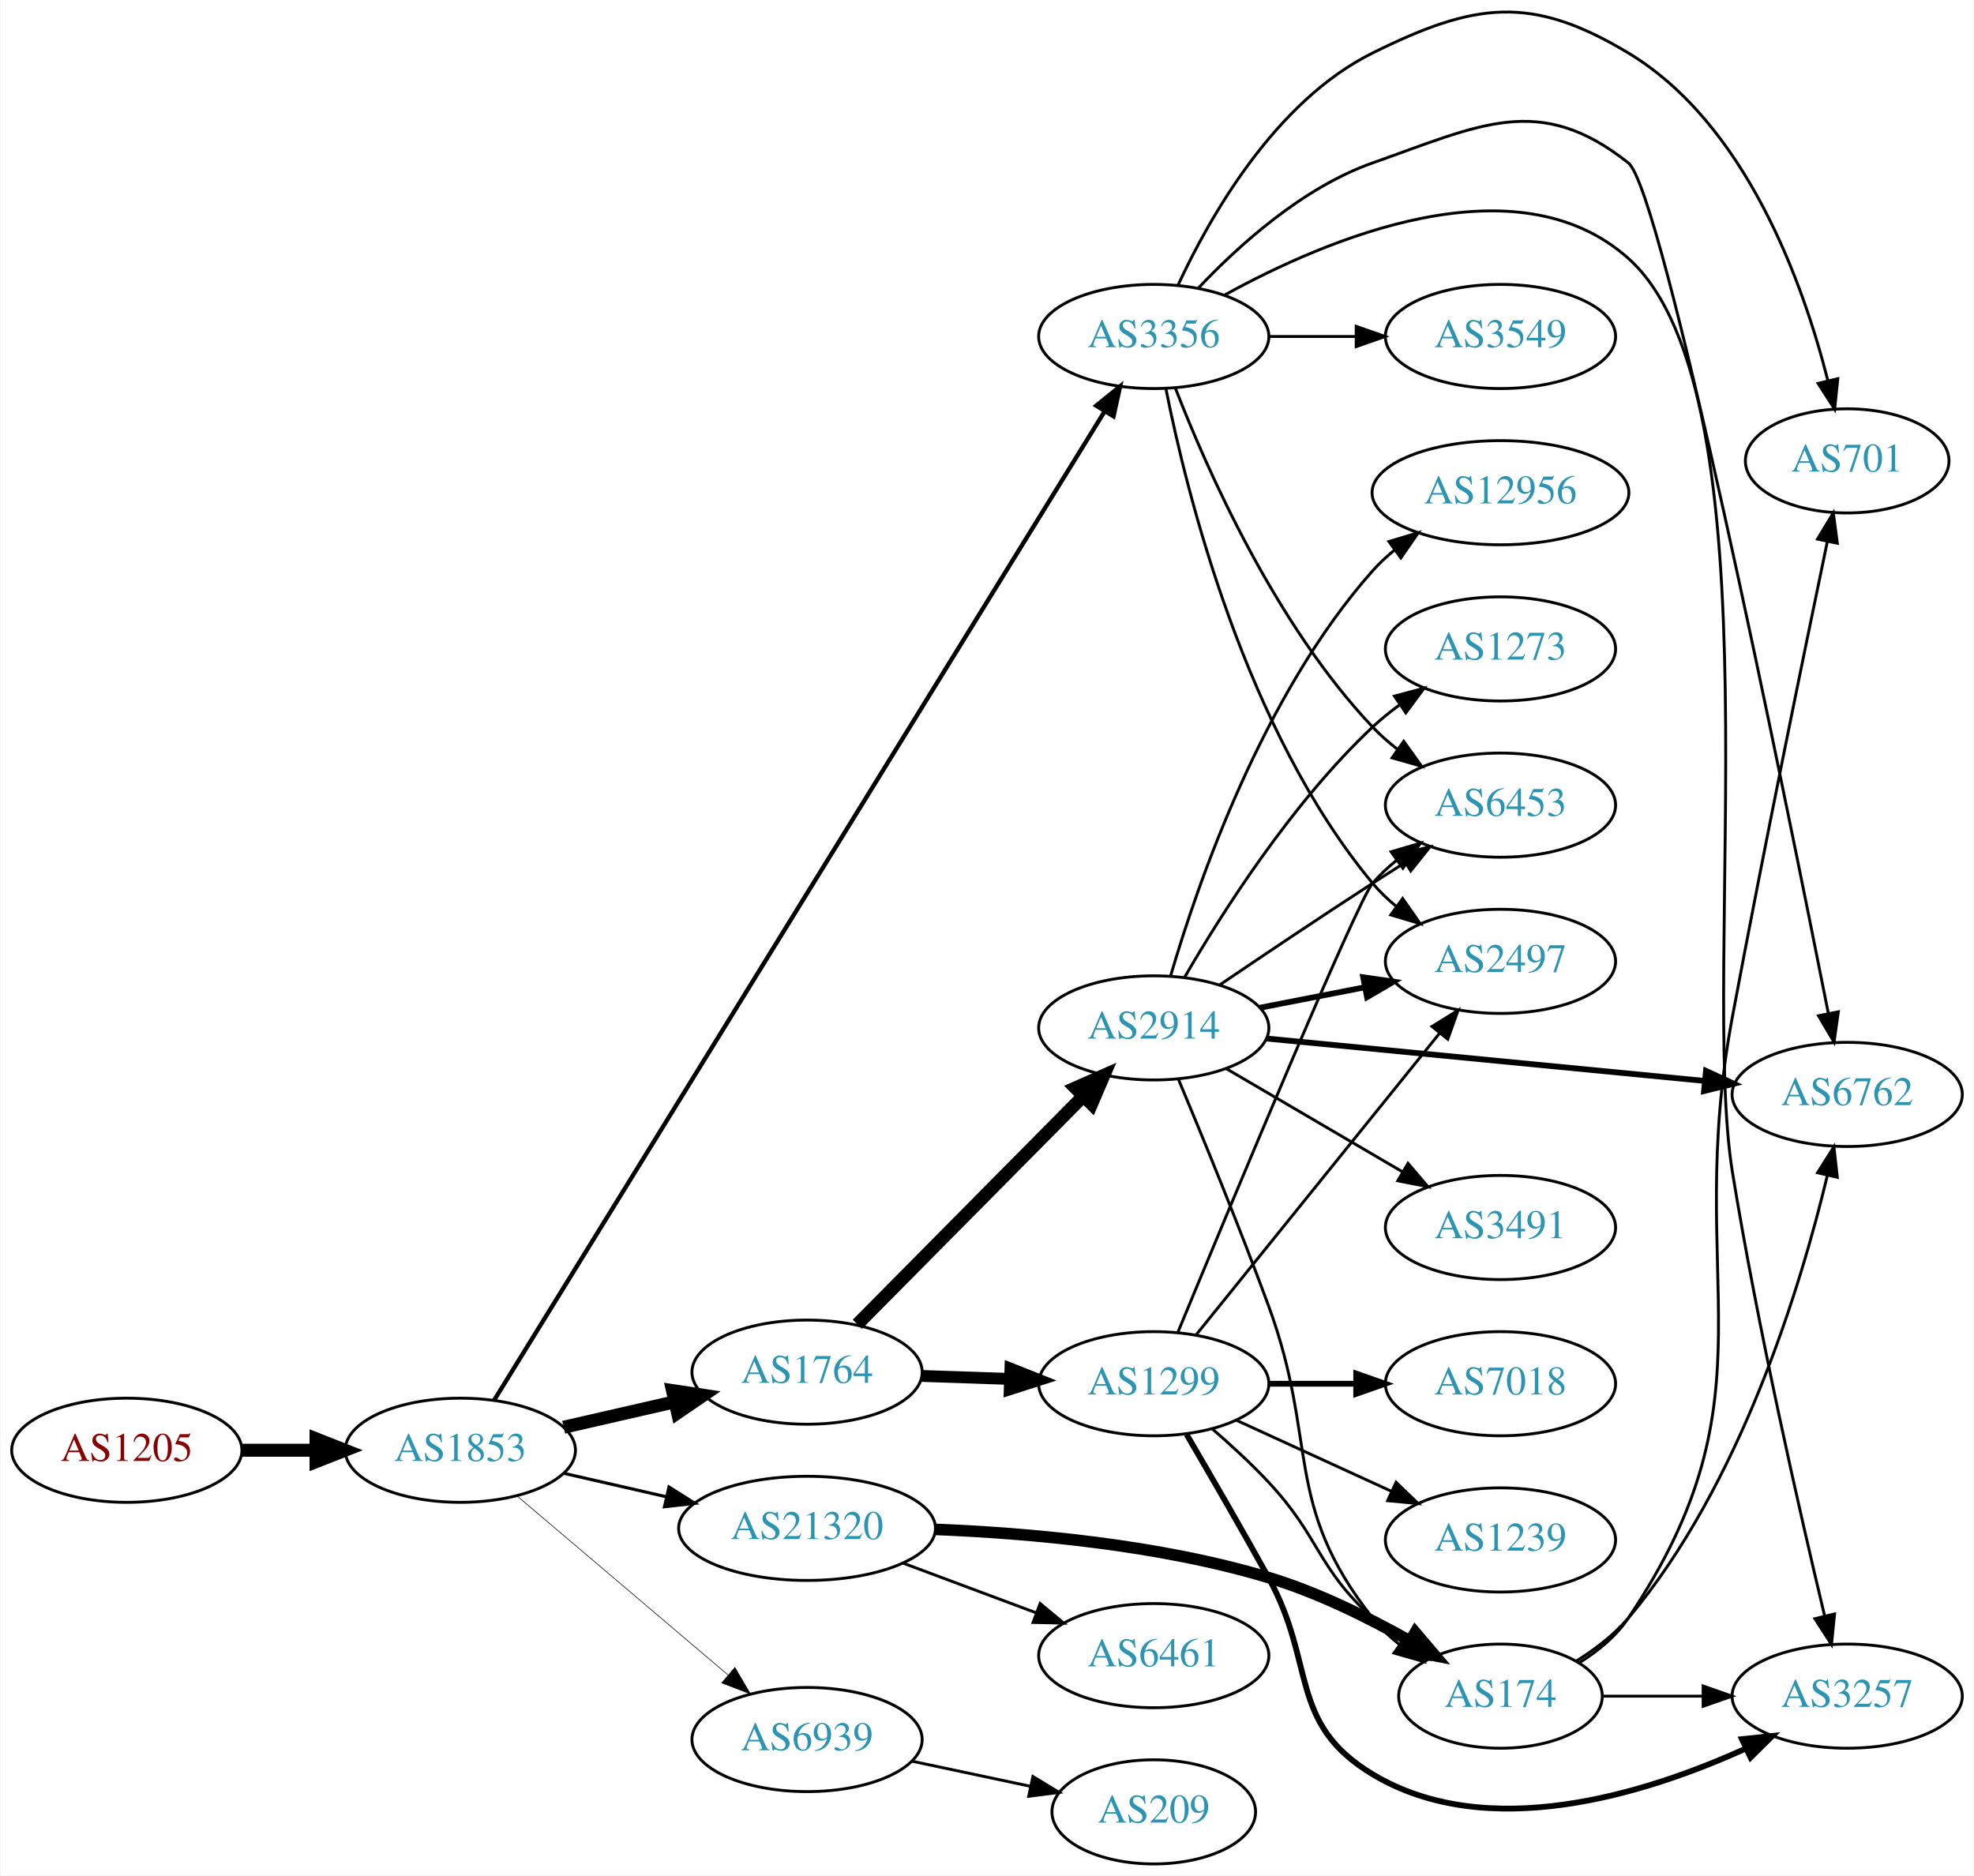
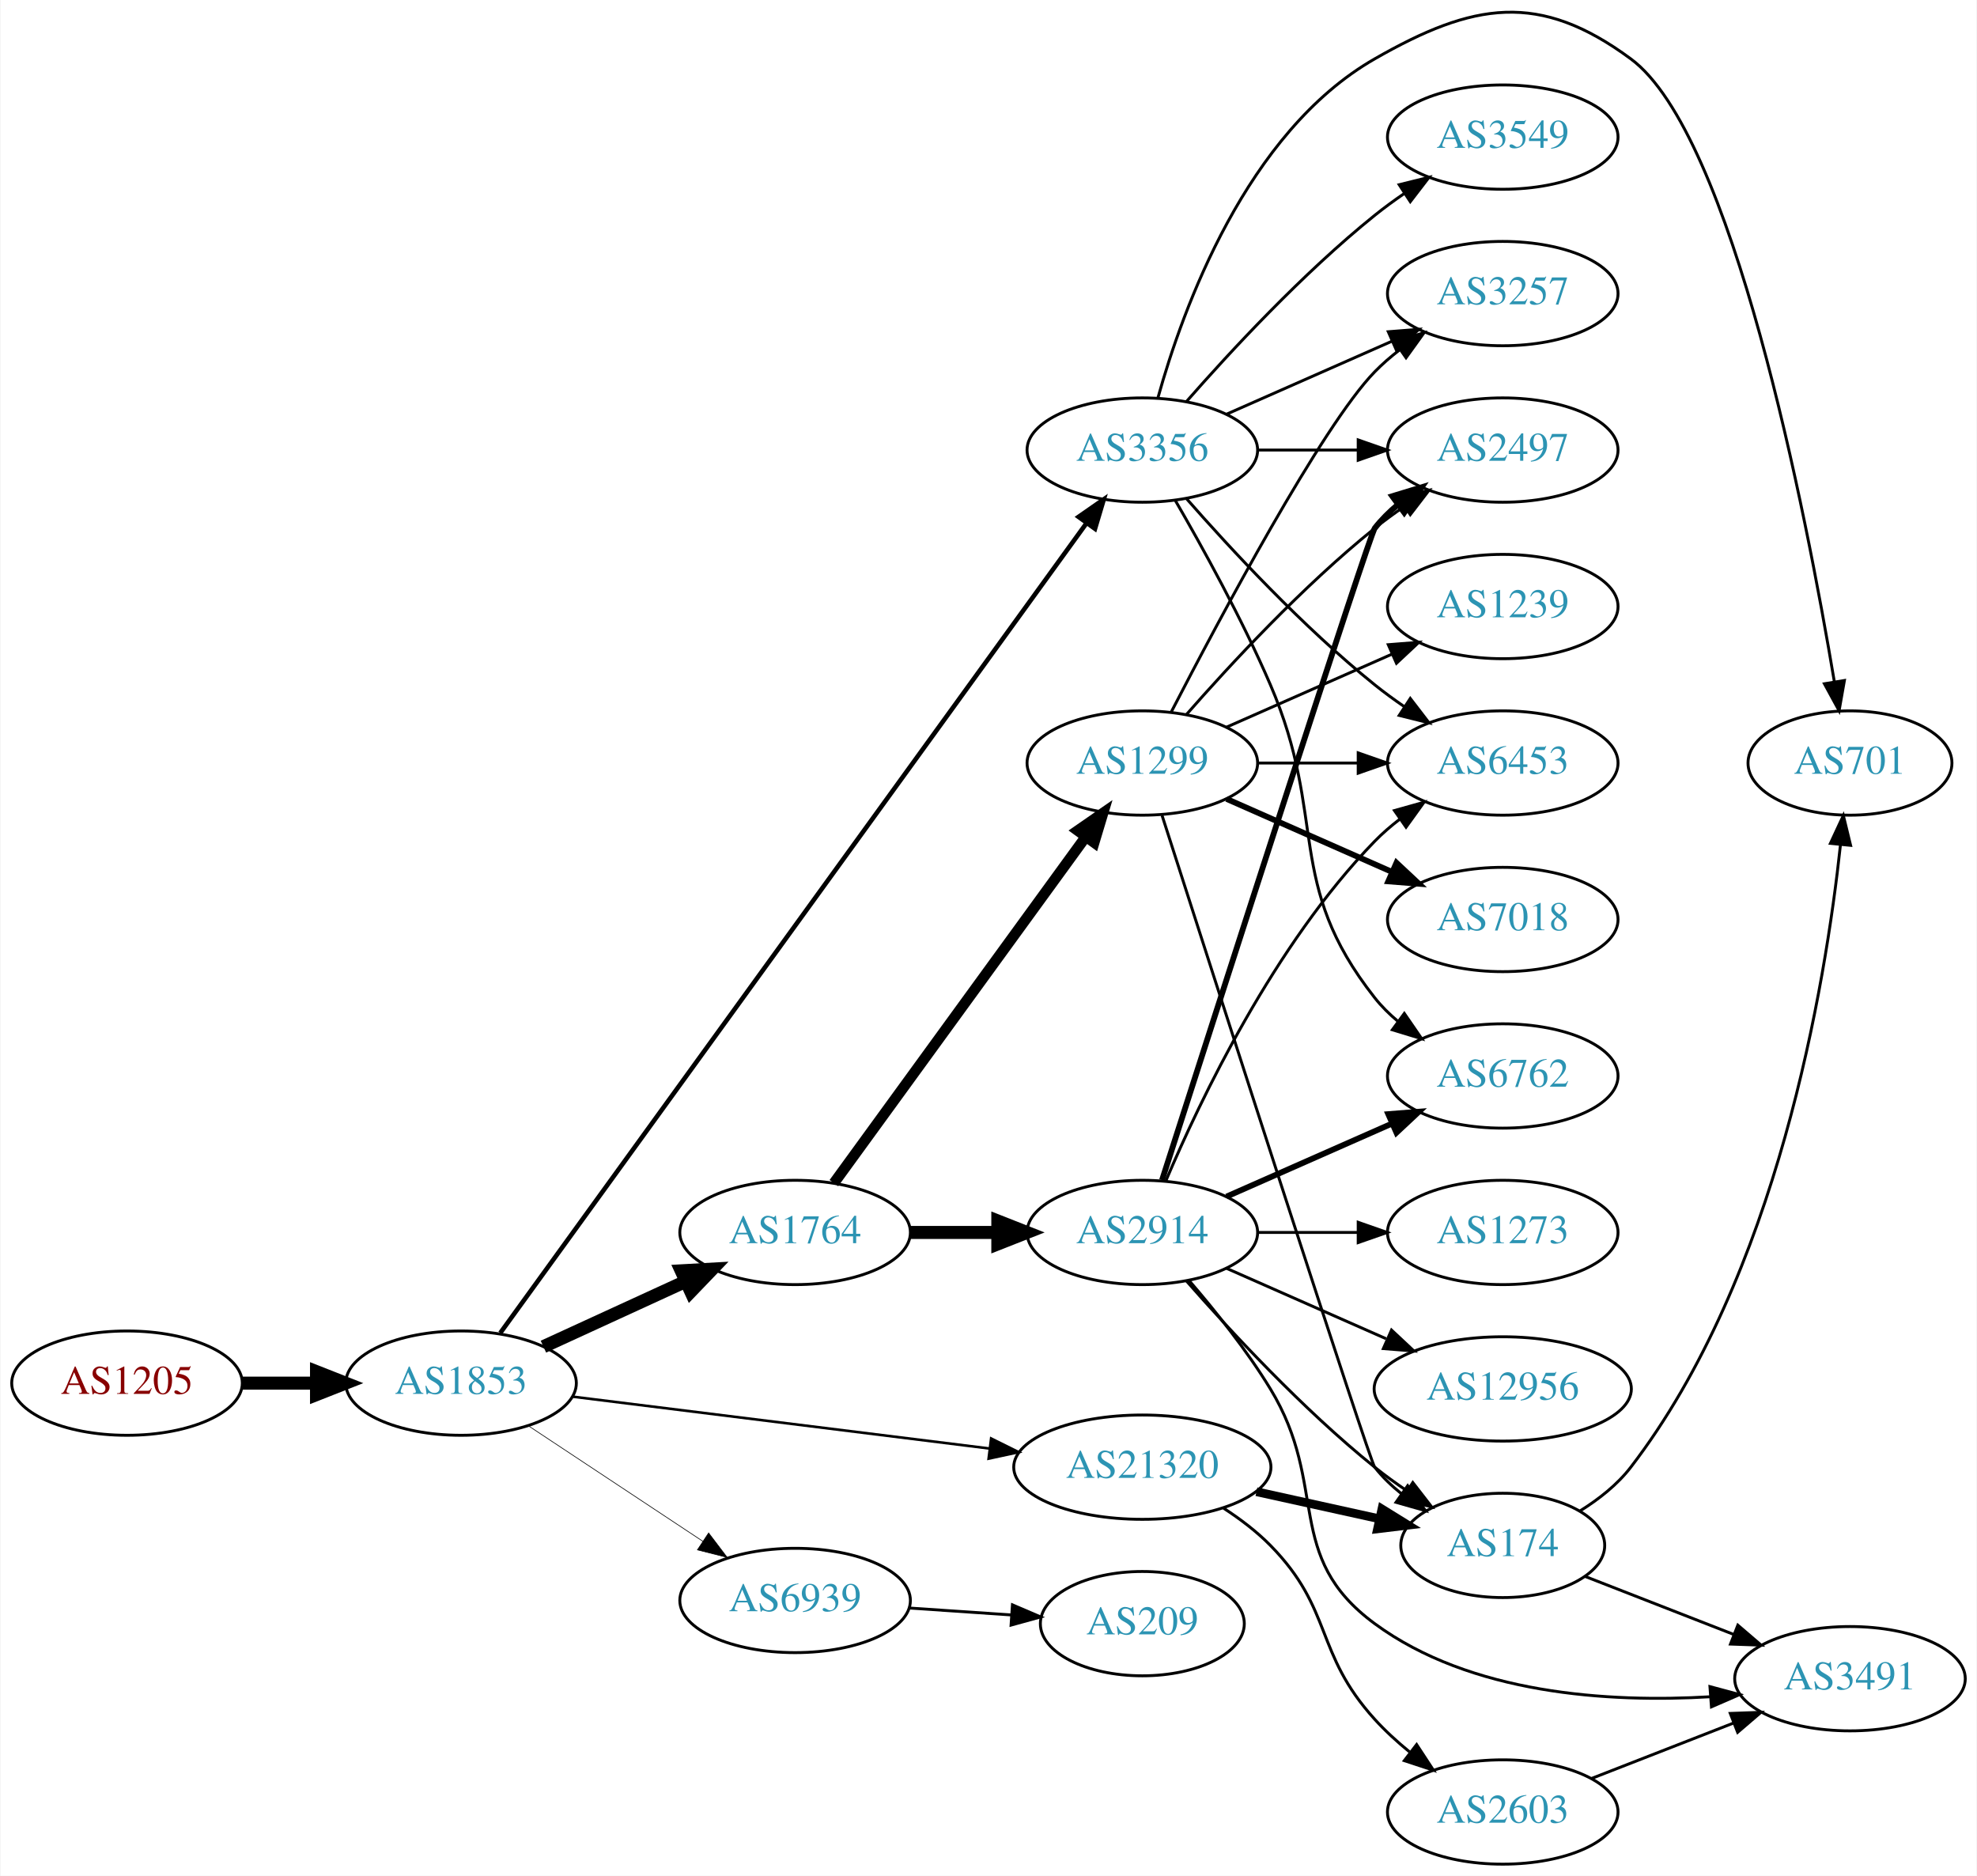
- <svg xmlns="http://www.w3.org/2000/svg" xmlns:xlink="http://www.w3.org/1999/xlink" width="682pt" height="648pt" viewBox="0.00 0.00 681.96 648.31">
-   <g id="graph0" class="graph" transform="scale(1 1) rotate(0) translate(4 644.315)">
-     <polygon fill="white" stroke="none" points="-4,4 -4,-644.315 677.956,-644.315 677.956,4 -4,4" />
+ <svg xmlns="http://www.w3.org/2000/svg" xmlns:xlink="http://www.w3.org/1999/xlink" width="682pt" height="647pt" viewBox="0.00 0.00 681.96 647.32">
+   <g id="graph0" class="graph" transform="scale(1 1) rotate(0) translate(4 643.316)">
+     <polygon fill="white" stroke="none" points="-4,4 -4,-643.316 677.956,-643.316 677.956,4 -4,4" />
    <g id="node1" class="node">
      <g id="a_node1">
        <a xlink:href="/asn/1205" xlink:title="AS1205 ~ University Linz [AT]">
-           <ellipse fill="#ffffff" stroke="black" cx="39.647" cy="-143" rx="39.794" ry="18" />
-           <text text-anchor="middle" x="39.647" y="-139.3" font-family="Times,serif" font-size="14.00" fill="#880000">AS1205</text>
+           <ellipse fill="#ffffff" stroke="black" cx="39.647" cy="-166" rx="39.794" ry="18" />
+           <text text-anchor="middle" x="39.647" y="-162.3" font-family="Times,serif" font-size="14.00" fill="#880000">AS1205</text>
        </a>
      </g>
    </g>
    <g id="node2" class="node">
      <g id="a_node2">
        <a xlink:href="/asn/1853" xlink:title="AS1853 ~ ACOnet Backbone [AT]">
-           <ellipse fill="#ffffff" stroke="black" cx="154.939" cy="-143" rx="39.794" ry="18" />
-           <text text-anchor="middle" x="154.939" y="-139.3" font-family="Times,serif" font-size="14.00" fill="#2c94b3">AS1853</text>
+           <ellipse fill="#ffffff" stroke="black" cx="154.939" cy="-166" rx="39.794" ry="18" />
+           <text text-anchor="middle" x="154.939" y="-162.3" font-family="Times,serif" font-size="14.00" fill="#2c94b3">AS1853</text>
        </a>
      </g>
    </g>
    <g id="edge1" class="edge">
-       <path fill="none" stroke="black" stroke-width="4.5" d="M79.319,-143C87.522,-143 96.286,-143 104.818,-143" />
-       <polygon fill="black" stroke="black" stroke-width="4.5" points="105.057,-146.938 115.057,-143 105.057,-139.063 105.057,-146.938" />
+       <path fill="none" stroke="black" stroke-width="4.5" d="M79.319,-166C87.522,-166 96.286,-166 104.818,-166" />
+       <polygon fill="black" stroke="black" stroke-width="4.5" points="105.057,-169.938 115.057,-166 105.057,-162.063 105.057,-169.938" />
    </g>
    <g id="node3" class="node">
      <g id="a_node3">
        <a xlink:href="/asn/3356" xlink:title="AS3356 ~ Level 3 Parent, LLC [US]">
-           <ellipse fill="#ffffff" stroke="black" cx="394.625" cy="-528" rx="39.794" ry="18" />
-           <text text-anchor="middle" x="394.625" y="-524.3" font-family="Times,serif" font-size="14.00" fill="#2c94b3">AS3356</text>
+           <ellipse fill="#ffffff" stroke="black" cx="390.075" cy="-488" rx="39.794" ry="18" />
+           <text text-anchor="middle" x="390.075" y="-484.3" font-family="Times,serif" font-size="14.00" fill="#2c94b3">AS3356</text>
        </a>
      </g>
    </g>
    <g id="edge2" class="edge">
-       <path fill="none" stroke="black" stroke-width="1.5" d="M166.614,-160.291C204.47,-221.609 332.442,-428.897 377.647,-502.12" />
-       <polygon fill="black" stroke="black" stroke-width="1.5" points="374.748,-504.087 382.979,-510.757 380.704,-500.409 374.748,-504.087" />
+       <path fill="none" stroke="black" stroke-width="1.575" d="M168.474,-183.312C207.226,-236.835 325.228,-399.817 370.824,-462.792" />
+       <polygon fill="black" stroke="black" stroke-width="1.575" points="368.062,-464.946 376.762,-470.993 373.732,-460.841 368.062,-464.946" />
    </g>
    <g id="node4" class="node">
      <g id="a_node4">
        <a xlink:href="/asn/1764" xlink:title="AS1764 ~ NEXTLAYER-AS [AT]">
-           <ellipse fill="#ffffff" stroke="black" cx="274.782" cy="-170" rx="39.794" ry="18" />
-           <text text-anchor="middle" x="274.782" y="-166.3" font-family="Times,serif" font-size="14.00" fill="#2c94b3">AS1764</text>
+           <ellipse fill="#ffffff" stroke="black" cx="270.232" cy="-218" rx="39.794" ry="18" />
+           <text text-anchor="middle" x="270.232" y="-214.3" font-family="Times,serif" font-size="14.00" fill="#2c94b3">AS1764</text>
        </a>
      </g>
    </g>
    <g id="edge3" class="edge">
-       <path fill="none" stroke="black" stroke-width="4.5" d="M190.659,-150.955C202.659,-153.704 216.28,-156.825 228.972,-159.733" />
-       <polygon fill="black" stroke="black" stroke-width="4.5" points="228.277,-163.613 238.904,-162.009 230.036,-155.937 228.277,-163.613" />
+       <path fill="none" stroke="black" stroke-width="4.5" d="M183.365,-178.588C198.145,-185.372 216.581,-193.834 232.577,-201.176" />
+       <polygon fill="black" stroke="black" stroke-width="4.5" points="230.936,-204.755 241.667,-205.348 234.221,-197.598 230.936,-204.755" />
    </g>
    <g id="node5" class="node">
      <g id="a_node5">
        <a xlink:href="/asn/21320" xlink:title="AS21320 ~ GEANT Vereniging [EU]">
-           <ellipse fill="#ffffff" stroke="black" cx="274.782" cy="-116" rx="44.393" ry="18" />
-           <text text-anchor="middle" x="274.782" y="-112.3" font-family="Times,serif" font-size="14.00" fill="#2c94b3">AS21320</text>
+           <ellipse fill="#ffffff" stroke="black" cx="390.075" cy="-137" rx="44.393" ry="18" />
+           <text text-anchor="middle" x="390.075" y="-133.3" font-family="Times,serif" font-size="14.00" fill="#2c94b3">AS21320</text>
        </a>
      </g>
    </g>
    <g id="edge4" class="edge">
-       <path fill="none" stroke="black" stroke-width="1.071" d="M190.659,-135.045C201.797,-132.493 214.332,-129.621 226.225,-126.896" />
-       <polygon fill="black" stroke="black" stroke-width="1.071" points="227.054,-130.297 236.02,-124.652 225.491,-123.474 227.054,-130.297" />
+       <path fill="none" stroke="black" stroke-width="0.9" d="M193.397,-161.341C232.363,-156.494 293.659,-148.869 337.257,-143.446" />
+       <polygon fill="black" stroke="black" stroke-width="0.9" points="337.889,-146.894 347.38,-142.186 337.025,-139.948 337.889,-146.894" />
    </g>
    <g id="node6" class="node">
      <g id="a_node6">
        <a xlink:href="/asn/6939" xlink:title="AS6939 ~ Hurricane Electric LLC [US]">
-           <ellipse fill="#ffffff" stroke="black" cx="274.782" cy="-43" rx="39.794" ry="18" />
-           <text text-anchor="middle" x="274.782" y="-39.3" font-family="Times,serif" font-size="14.00" fill="#2c94b3">AS6939</text>
+           <ellipse fill="#ffffff" stroke="black" cx="270.232" cy="-91" rx="39.794" ry="18" />
+           <text text-anchor="middle" x="270.232" y="-87.3" font-family="Times,serif" font-size="14.00" fill="#2c94b3">AS6939</text>
        </a>
      </g>
    </g>
    <g id="edge5" class="edge">
-       <path fill="none" stroke="black" stroke-width="0.214" d="M174.612,-127.155C194.264,-110.478 225.359,-84.091 247.488,-65.313" />
-       <polygon fill="black" stroke="black" stroke-width="0.214" points="249.837,-67.91 255.197,-58.771 245.308,-62.573 249.837,-67.91" />
+       <path fill="none" stroke="black" stroke-width="0.225" d="M178.052,-151.361C195.252,-139.975 219.32,-124.042 238.41,-111.405" />
+       <polygon fill="black" stroke="black" stroke-width="0.225" points="240.382,-114.297 246.788,-105.858 236.518,-108.46 240.382,-114.297" />
    </g>
    <g id="node7" class="node">
      <g id="a_node7">
-         <a xlink:href="/asn/6762" xlink:title="AS6762 ~ TELECOM ITALIA SPARKLE S.p.A. [IT]">
-           <ellipse fill="#ffffff" stroke="black" cx="634.31" cy="-266" rx="39.794" ry="18" />
-           <text text-anchor="middle" x="634.31" y="-262.3" font-family="Times,serif" font-size="14.00" fill="#2c94b3">AS6762</text>
+         <a xlink:href="/asn/6453" xlink:title="AS6453 ~ TATA COMMUNICATIONS (AMERICA) INC [US]">
+           <ellipse fill="#ffffff" stroke="black" cx="514.467" cy="-380" rx="39.794" ry="18" />
+           <text text-anchor="middle" x="514.467" y="-376.3" font-family="Times,serif" font-size="14.00" fill="#2c94b3">AS6453</text>
        </a>
      </g>
    </g>
    <g id="edge6" class="edge">
-       <path fill="none" stroke="black" d="M409.962,-544.652C423.725,-559.251 445.962,-579.441 470.271,-588 507.327,-601.046 527.907,-612.442 558.663,-588 570.382,-578.687 612.599,-370.585 627.803,-293.979" />
-       <polygon fill="black" stroke="black" points="631.255,-294.565 629.764,-284.076 624.388,-293.206 631.255,-294.565" />
+       <path fill="none" stroke="black" d="M405.227,-471.337C420.329,-454.106 445.45,-426.976 470.271,-407 473.526,-404.38 477.052,-401.808 480.636,-399.354" />
+       <polygon fill="black" stroke="black" points="482.555,-402.281 489.009,-393.879 478.724,-396.423 482.555,-402.281" />
    </g>
    <g id="node8" class="node">
      <g id="a_node8">
        <a xlink:href="/asn/3549" xlink:title="AS3549 ~ Level 3 Parent, LLC [US]">
-           <ellipse fill="#ffffff" stroke="black" cx="514.467" cy="-528" rx="39.794" ry="18" />
-           <text text-anchor="middle" x="514.467" y="-524.3" font-family="Times,serif" font-size="14.00" fill="#2c94b3">AS3549</text>
+           <ellipse fill="#ffffff" stroke="black" cx="514.467" cy="-596" rx="39.794" ry="18" />
+           <text text-anchor="middle" x="514.467" y="-592.3" font-family="Times,serif" font-size="14.00" fill="#2c94b3">AS3549</text>
        </a>
      </g>
    </g>
    <g id="edge7" class="edge">
-       <path fill="none" stroke="black" d="M434.537,-528C444.091,-528 454.44,-528 464.403,-528" />
-       <polygon fill="black" stroke="black" points="464.595,-531.5 474.595,-528 464.595,-524.5 464.595,-531.5" />
+       <path fill="none" stroke="black" d="M405.227,-504.663C420.329,-521.894 445.45,-549.024 470.271,-569 473.526,-571.62 477.052,-574.192 480.636,-576.646" />
+       <polygon fill="black" stroke="black" points="478.724,-579.577 489.009,-582.121 482.555,-573.719 478.724,-579.577" />
    </g>
    <g id="node9" class="node">
      <g id="a_node9">
-         <a xlink:href="/asn/3257" xlink:title="AS3257 ~ GTT [DE]">
-           <ellipse fill="#ffffff" stroke="black" cx="634.31" cy="-58" rx="39.794" ry="18" />
-           <text text-anchor="middle" x="634.31" y="-54.3" font-family="Times,serif" font-size="14.00" fill="#2c94b3">AS3257</text>
+         <a xlink:href="/asn/701" xlink:title="AS701 ~ UUNET [US]">
+           <ellipse fill="#ffffff" stroke="black" cx="634.31" cy="-380" rx="35.194" ry="18" />
+           <text text-anchor="middle" x="634.31" y="-376.3" font-family="Times,serif" font-size="14.00" fill="#2c94b3">AS701</text>
        </a>
      </g>
    </g>
    <g id="edge8" class="edge">
-       <path fill="none" stroke="black" d="M419.141,-542.339C454.099,-561.61 519.813,-589.675 558.663,-555 611.392,-507.938 583.271,-308.752 594.663,-239 603.581,-184.396 617.986,-121.362 626.463,-85.941" />
-       <polygon fill="black" stroke="black" points="629.948,-86.416 628.89,-75.874 623.143,-84.775 629.948,-86.416" />
+       <path fill="none" stroke="black" d="M395.487,-506.141C404.01,-536.706 425.942,-597.611 470.271,-623 504.361,-642.525 527.068,-646.347 558.663,-623 593.748,-597.074 619.161,-466.274 628.917,-408.038" />
+       <polygon fill="black" stroke="black" points="632.391,-408.485 630.555,-398.051 625.483,-407.352 632.391,-408.485" />
    </g>
    <g id="node10" class="node">
      <g id="a_node10">
-         <a xlink:href="/asn/6453" xlink:title="AS6453 ~ TATA COMMUNICATIONS (AMERICA) INC [US]">
-           <ellipse fill="#ffffff" stroke="black" cx="514.467" cy="-366" rx="39.794" ry="18" />
-           <text text-anchor="middle" x="514.467" y="-362.3" font-family="Times,serif" font-size="14.00" fill="#2c94b3">AS6453</text>
+         <a xlink:href="/asn/6762" xlink:title="AS6762 ~ TELECOM ITALIA SPARKLE S.p.A. [IT]">
+           <ellipse fill="#ffffff" stroke="black" cx="514.467" cy="-272" rx="39.794" ry="18" />
+           <text text-anchor="middle" x="514.467" y="-268.3" font-family="Times,serif" font-size="14.00" fill="#2c94b3">AS6762</text>
        </a>
      </g>
    </g>
    <g id="edge9" class="edge">
-       <path fill="none" stroke="black" d="M402.148,-510.006C412.898,-482.272 436.555,-428.571 470.271,-393 472.857,-390.272 475.774,-387.706 478.843,-385.323" />
-       <polygon fill="black" stroke="black" points="481.021,-388.07 487.191,-379.457 476.997,-382.342 481.021,-388.07" />
+       <path fill="none" stroke="black" d="M401.387,-470.723C410.741,-454.603 424.519,-429.696 434.271,-407 454.246,-360.513 438.972,-338.754 470.271,-299 472.596,-296.047 475.34,-293.33 478.299,-290.853" />
+       <polygon fill="black" stroke="black" points="480.492,-293.585 486.496,-284.855 476.358,-287.936 480.492,-293.585" />
    </g>
    <g id="node11" class="node">
      <g id="a_node11">
-         <a xlink:href="/asn/701" xlink:title="AS701 ~ UUNET [US]">
-           <ellipse fill="#ffffff" stroke="black" cx="634.31" cy="-485" rx="35.194" ry="18" />
-           <text text-anchor="middle" x="634.31" y="-481.3" font-family="Times,serif" font-size="14.00" fill="#2c94b3">AS701</text>
+         <a xlink:href="/asn/3257" xlink:title="AS3257 ~ GTT [DE]">
+           <ellipse fill="#ffffff" stroke="black" cx="514.467" cy="-542" rx="39.794" ry="18" />
+           <text text-anchor="middle" x="514.467" y="-538.3" font-family="Times,serif" font-size="14.00" fill="#2c94b3">AS3257</text>
        </a>
      </g>
    </g>
    <g id="edge10" class="edge">
-       <path fill="none" stroke="black" d="M403.056,-545.834C413.908,-569.237 436.541,-609.292 470.271,-626 505.474,-643.438 525.007,-646.264 558.663,-626 599.345,-601.506 619.017,-546.58 627.573,-512.969" />
-       <polygon fill="black" stroke="black" points="631.066,-513.409 629.973,-502.871 624.256,-511.79 631.066,-513.409" />
+       <path fill="none" stroke="black" d="M419.154,-500.389C436.102,-507.866 457.899,-517.483 476.269,-525.588" />
+       <polygon fill="black" stroke="black" points="474.957,-528.834 485.519,-529.669 477.782,-522.43 474.957,-528.834" />
    </g>
    <g id="node12" class="node">
      <g id="a_node12">
        <a xlink:href="/asn/2497" xlink:title="AS2497 ~ Internet Initiative Japan Inc. [JP]">
-           <ellipse fill="#ffffff" stroke="black" cx="514.467" cy="-312" rx="39.794" ry="18" />
-           <text text-anchor="middle" x="514.467" y="-308.3" font-family="Times,serif" font-size="14.00" fill="#2c94b3">AS2497</text>
+           <ellipse fill="#ffffff" stroke="black" cx="514.467" cy="-488" rx="39.794" ry="18" />
+           <text text-anchor="middle" x="514.467" y="-484.3" font-family="Times,serif" font-size="14.00" fill="#2c94b3">AS2497</text>
        </a>
      </g>
    </g>
    <g id="edge11" class="edge">
-       <path fill="none" stroke="black" d="M398.823,-509.927C405.987,-473.859 426.261,-391.875 470.271,-339 472.676,-336.111 475.472,-333.437 478.465,-330.987" />
-       <polygon fill="black" stroke="black" points="480.654,-333.723 486.708,-325.027 476.553,-328.05 480.654,-333.723" />
+       <path fill="none" stroke="black" d="M429.801,-488C440.739,-488 452.79,-488 464.256,-488" />
+       <polygon fill="black" stroke="black" points="464.573,-491.5 474.573,-488 464.573,-484.5 464.573,-491.5" />
    </g>
    <g id="node13" class="node">
      <g id="a_node13">
        <a xlink:href="/asn/2914" xlink:title="AS2914 ~ NTT America, Inc. [US]">
-           <ellipse fill="#ffffff" stroke="black" cx="394.625" cy="-289" rx="39.794" ry="18" />
-           <text text-anchor="middle" x="394.625" y="-285.3" font-family="Times,serif" font-size="14.00" fill="#2c94b3">AS2914</text>
+           <ellipse fill="#ffffff" stroke="black" cx="390.075" cy="-218" rx="39.794" ry="18" />
+           <text text-anchor="middle" x="390.075" y="-214.3" font-family="Times,serif" font-size="14.00" fill="#2c94b3">AS2914</text>
        </a>
      </g>
    </g>
    <g id="edge12" class="edge">
-       <path fill="none" stroke="black" stroke-width="4.5" d="M292.168,-186.546C312.483,-207.061 347.244,-242.164 370.327,-265.474" />
-       <polygon fill="black" stroke="black" stroke-width="4.5" points="367.544,-268.259 377.378,-272.594 373.14,-262.718 367.544,-268.259" />
+       <path fill="none" stroke="black" stroke-width="4.5" d="M310.145,-218C319.698,-218 330.048,-218 340.011,-218" />
+       <polygon fill="black" stroke="black" stroke-width="4.5" points="340.203,-221.938 350.203,-218 340.203,-214.063 340.203,-221.938" />
    </g>
    <g id="node14" class="node">
      <g id="a_node14">
        <a xlink:href="/asn/1299" xlink:title="AS1299 ~ Telia Carrier [EU]">
-           <ellipse fill="#ffffff" stroke="black" cx="394.625" cy="-166" rx="39.794" ry="18" />
-           <text text-anchor="middle" x="394.625" y="-162.3" font-family="Times,serif" font-size="14.00" fill="#2c94b3">AS1299</text>
+           <ellipse fill="#ffffff" stroke="black" cx="390.075" cy="-380" rx="39.794" ry="18" />
+           <text text-anchor="middle" x="390.075" y="-376.3" font-family="Times,serif" font-size="14.00" fill="#2c94b3">AS1299</text>
        </a>
      </g>
    </g>
    <g id="edge13" class="edge">
-       <path fill="none" stroke="black" stroke-width="4.091" d="M314.368,-168.69C324.135,-168.359 334.751,-167.998 344.945,-167.652" />
-       <polygon fill="black" stroke="black" stroke-width="4.091" points="345.079,-171.23 354.952,-167.313 344.836,-164.075 345.079,-171.23" />
+       <path fill="none" stroke="black" stroke-width="3.682" d="M283.621,-235.031C304.343,-263.517 346.146,-320.985 370.434,-354.374" />
+       <polygon fill="black" stroke="black" stroke-width="3.682" points="367.785,-356.682 376.498,-362.71 373.446,-352.564 367.785,-356.682" />
+     </g>
+     <g id="node15" class="node">
+       <g id="a_node15">
+         <a xlink:href="/asn/2603" xlink:title="AS2603 ~ NORDUnet [NO]">
+           <ellipse fill="#ffffff" stroke="black" cx="514.467" cy="-18" rx="39.794" ry="18" />
+           <text text-anchor="middle" x="514.467" y="-14.3" font-family="Times,serif" font-size="14.00" fill="#2c94b3">AS2603</text>
+         </a>
+       </g>
+     </g>
+     <g id="edge14" class="edge">
+       <path fill="none" stroke="black" d="M418.126,-122.839C423.842,-119.124 429.562,-114.796 434.271,-110 456.06,-87.811 449.375,-73.032 470.271,-50 473.863,-46.041 478.011,-42.251 482.285,-38.753" />
+       <polygon fill="black" stroke="black" points="484.741,-41.281 490.548,-32.419 480.482,-35.725 484.741,-41.281" />
    </g>
    <g id="node16" class="node">
      <g id="a_node16">
        <a xlink:href="/asn/174" xlink:title="AS174 ~ Cogent Communications [US]">
-           <ellipse fill="#ffffff" stroke="black" cx="514.467" cy="-58" rx="35.194" ry="18" />
-           <text text-anchor="middle" x="514.467" y="-54.3" font-family="Times,serif" font-size="14.00" fill="#2c94b3">AS174</text>
-         </a>
-       </g>
-     </g>
-     <g id="edge28" class="edge">
-       <path fill="none" stroke="black" stroke-width="4" d="M319.011,-115.652C351.364,-114.371 396.377,-110.402 434.271,-99 451.176,-93.913 468.733,-85.224 483.008,-77.151" />
-       <polygon fill="black" stroke="black" stroke-width="4" points="485.001,-80.04 491.875,-71.978 481.473,-73.994 485.001,-80.04" />
-     </g>
-     <g id="node21" class="node">
-       <g id="a_node21">
-         <a xlink:href="/asn/6461" xlink:title="AS6461 ~ Zayo Bandwidth [US]">
-           <ellipse fill="#ffffff" stroke="black" cx="394.625" cy="-72" rx="39.794" ry="18" />
-           <text text-anchor="middle" x="394.625" y="-68.3" font-family="Times,serif" font-size="14.00" fill="#2c94b3">AS6461</text>
-         </a>
-       </g>
-     </g>
-     <g id="edge27" class="edge">
-       <path fill="none" stroke="black" d="M307.983,-103.977C322.182,-98.675 339.007,-92.393 353.97,-86.806" />
-       <polygon fill="black" stroke="black" points="355.344,-90.029 363.488,-83.253 352.895,-83.472 355.344,-90.029" />
+           <ellipse fill="#ffffff" stroke="black" cx="514.467" cy="-110" rx="35.194" ry="18" />
+           <text text-anchor="middle" x="514.467" y="-106.3" font-family="Times,serif" font-size="14.00" fill="#2c94b3">AS174</text>
+         </a>
+       </g>
+     </g>
+     <g id="edge15" class="edge">
+       <path fill="none" stroke="black" stroke-width="3" d="M429.465,-128.531C442.872,-125.573 457.984,-122.24 471.656,-119.224" />
+       <polygon fill="black" stroke="black" stroke-width="3" points="472.768,-122.563 481.779,-116.99 471.26,-115.727 472.768,-122.563" />
    </g>
    <g id="node22" class="node">
      <g id="a_node22">
        <a xlink:href="/asn/209" xlink:title="AS209 ~ CenturyLink Communications, LLC [US]">
-           <ellipse fill="#ffffff" stroke="black" cx="394.625" cy="-18" rx="35.194" ry="18" />
-           <text text-anchor="middle" x="394.625" y="-14.3" font-family="Times,serif" font-size="14.00" fill="#2c94b3">AS209</text>
-         </a>
-       </g>
-     </g>
-     <g id="edge32" class="edge">
-       <path fill="none" stroke="black" d="M311.139,-35.499C323.996,-32.771 338.647,-29.663 351.997,-26.831" />
-       <polygon fill="black" stroke="black" points="352.846,-30.229 361.902,-24.73 351.393,-23.381 352.846,-30.229" />
-     </g>
-     <g id="edge15" class="edge">
-       <path fill="none" stroke="black" stroke-width="2" d="M433.549,-285.33C474.648,-281.353 540.334,-274.997 585.074,-270.668" />
-       <polygon fill="black" stroke="black" stroke-width="2" points="585.51,-274.142 595.127,-269.695 584.836,-267.174 585.51,-274.142" />
-     </g>
-     <g id="edge19" class="edge">
-       <path fill="none" stroke="black" d="M417.389,-303.841C432.214,-313.886 452.331,-327.389 470.271,-339 473.863,-341.325 477.639,-343.735 481.403,-346.115" />
-       <polygon fill="black" stroke="black" points="479.738,-349.203 490.067,-351.561 483.463,-343.276 479.738,-349.203" />
-     </g>
-     <g id="edge16" class="edge">
-       <path fill="none" stroke="black" stroke-width="2" d="M431.301,-295.963C442.733,-298.194 455.554,-300.697 467.608,-303.049" />
-       <polygon fill="black" stroke="black" stroke-width="2" points="467.02,-306.501 477.505,-304.981 468.361,-299.63 467.02,-306.501" />
-     </g>
-     <g id="node15" class="node">
-       <g id="a_node15">
-         <a xlink:href="/asn/3491" xlink:title="AS3491 ~ PCCW Global, Inc. [US]">
-           <ellipse fill="#ffffff" stroke="black" cx="514.467" cy="-220" rx="39.794" ry="18" />
-           <text text-anchor="middle" x="514.467" y="-216.3" font-family="Times,serif" font-size="14.00" fill="#2c94b3">AS3491</text>
-         </a>
-       </g>
-     </g>
-     <g id="edge14" class="edge">
-       <path fill="none" stroke="black" d="M419.756,-274.87C437.312,-264.591 461.286,-250.553 480.591,-239.25" />
-       <polygon fill="black" stroke="black" points="482.507,-242.184 489.368,-234.111 478.97,-236.143 482.507,-242.184" />
-     </g>
-     <g id="edge17" class="edge">
-       <path fill="none" stroke="black" d="M403.22,-271.08C411.263,-251.891 424.168,-220.487 434.271,-193 451.727,-145.51 438.972,-124.754 470.271,-85 472.918,-81.639 476.106,-78.584 479.538,-75.839" />
-       <polygon fill="black" stroke="black" points="481.676,-78.614 487.844,-70 477.651,-72.887 481.676,-78.614" />
+           <ellipse fill="#ffffff" stroke="black" cx="390.075" cy="-83" rx="35.194" ry="18" />
+           <text text-anchor="middle" x="390.075" y="-79.3" font-family="Times,serif" font-size="14.00" fill="#2c94b3">AS209</text>
+         </a>
+       </g>
+     </g>
+     <g id="edge30" class="edge">
+       <path fill="none" stroke="black" d="M309.493,-88.403C320.824,-87.633 333.323,-86.785 344.991,-85.993" />
+       <polygon fill="black" stroke="black" points="345.241,-89.484 354.981,-85.314 344.767,-82.5 345.241,-89.484" />
+     </g>
+     <g id="edge28" class="edge">
+       <path fill="none" stroke="black" d="M398.266,-235.975C410.032,-263.682 435.607,-317.348 470.271,-353 472.891,-355.695 475.832,-358.239 478.914,-360.608" />
+       <polygon fill="black" stroke="black" points="477.081,-363.597 487.283,-366.455 481.09,-357.859 477.081,-363.597" />
+     </g>
+     <g id="edge24" class="edge">
+       <path fill="none" stroke="black" stroke-width="2" d="M419.154,-230.389C436.102,-237.866 457.899,-247.483 476.269,-255.588" />
+       <polygon fill="black" stroke="black" stroke-width="2" points="474.957,-258.834 485.519,-259.669 477.782,-252.43 474.957,-258.834" />
+     </g>
+     <g id="edge25" class="edge">
+       <path fill="none" stroke="black" stroke-width="2" d="M396.874,-236.068C414.834,-291.995 468.452,-458.673 470.271,-461 472.586,-463.961 475.323,-466.683 478.278,-469.164" />
+       <polygon fill="black" stroke="black" stroke-width="2" points="476.334,-472.078 486.469,-475.165 480.471,-466.432 476.334,-472.078" />
+     </g>
+     <g id="edge23" class="edge">
+       <path fill="none" stroke="black" d="M405.227,-201.337C420.329,-184.106 445.45,-156.976 470.271,-137 473.776,-134.179 477.594,-131.413 481.462,-128.792" />
+       <polygon fill="black" stroke="black" points="483.42,-131.694 489.908,-123.318 479.613,-125.82 483.42,-131.694" />
    </g>
    <g id="node17" class="node">
      <g id="a_node17">
+         <a xlink:href="/asn/3491" xlink:title="AS3491 ~ PCCW Global, Inc. [US]">
+           <ellipse fill="#ffffff" stroke="black" cx="634.31" cy="-64" rx="39.794" ry="18" />
+           <text text-anchor="middle" x="634.31" y="-60.3" font-family="Times,serif" font-size="14.00" fill="#2c94b3">AS3491</text>
+         </a>
+       </g>
+     </g>
+     <g id="edge26" class="edge">
+       <path fill="none" stroke="black" d="M406.273,-201.323C415.148,-191.051 426.161,-177.334 434.271,-164 454.744,-130.342 438.538,-106.346 470.271,-83 503.384,-58.638 550.951,-55.699 586.166,-57.775" />
+       <polygon fill="black" stroke="black" points="585.976,-61.271 596.208,-58.521 586.494,-54.29 585.976,-61.271" />
+     </g>
+     <g id="node20" class="node">
+       <g id="a_node20">
        <a xlink:href="/asn/12956" xlink:title="AS12956 ~ TELXIUS [ES]">
-           <ellipse fill="#ffffff" stroke="black" cx="514.467" cy="-474" rx="44.393" ry="18" />
-           <text text-anchor="middle" x="514.467" y="-470.3" font-family="Times,serif" font-size="14.00" fill="#2c94b3">AS12956</text>
-         </a>
-       </g>
+           <ellipse fill="#ffffff" stroke="black" cx="514.467" cy="-164" rx="44.393" ry="18" />
+           <text text-anchor="middle" x="514.467" y="-160.3" font-family="Times,serif" font-size="14.00" fill="#2c94b3">AS12956</text>
+         </a>
+       </g>
+     </g>
+     <g id="edge27" class="edge">
+       <path fill="none" stroke="black" d="M419.154,-205.611C435.47,-198.413 456.281,-189.231 474.2,-181.325" />
+       <polygon fill="black" stroke="black" points="476.075,-184.323 483.811,-177.084 473.249,-177.919 476.075,-184.323" />
+     </g>
+     <g id="node21" class="node">
+       <g id="a_node21">
+         <a xlink:href="/asn/1273" xlink:title="AS1273 ~ Vodafone Group PLC [EU]">
+           <ellipse fill="#ffffff" stroke="black" cx="514.467" cy="-218" rx="39.794" ry="18" />
+           <text text-anchor="middle" x="514.467" y="-214.3" font-family="Times,serif" font-size="14.00" fill="#2c94b3">AS1273</text>
+         </a>
+       </g>
+     </g>
+     <g id="edge29" class="edge">
+       <path fill="none" stroke="black" d="M429.801,-218C440.739,-218 452.79,-218 464.256,-218" />
+       <polygon fill="black" stroke="black" points="464.573,-221.5 474.573,-218 464.573,-214.5 464.573,-221.5" />
+     </g>
+     <g id="edge22" class="edge">
+       <path fill="none" stroke="black" d="M429.801,-380C440.739,-380 452.79,-380 464.256,-380" />
+       <polygon fill="black" stroke="black" points="464.573,-383.5 474.573,-380 464.573,-376.5 464.573,-383.5" />
+     </g>
+     <g id="edge17" class="edge">
+       <path fill="none" stroke="black" d="M400.04,-397.587C416.631,-429.711 452.087,-496.297 470.271,-515 472.891,-517.695 475.832,-520.239 478.914,-522.608" />
+       <polygon fill="black" stroke="black" points="477.081,-525.597 487.283,-528.455 481.09,-519.859 477.081,-525.597" />
+     </g>
+     <g id="edge21" class="edge">
+       <path fill="none" stroke="black" d="M405.227,-396.663C420.329,-413.894 445.45,-441.024 470.271,-461 473.526,-463.62 477.052,-466.192 480.636,-468.646" />
+       <polygon fill="black" stroke="black" points="478.724,-471.577 489.009,-474.121 482.555,-465.719 478.724,-471.577" />
    </g>
    <g id="edge18" class="edge">
-       <path fill="none" stroke="black" d="M400.458,-306.997C409.642,-338.451 432.172,-404.149 470.271,-447 472.574,-449.59 475.184,-452.02 477.953,-454.278" />
-       <polygon fill="black" stroke="black" points="475.911,-457.12 486.056,-460.176 480.031,-451.461 475.911,-457.12" />
+       <path fill="none" stroke="black" d="M396.874,-361.932C414.834,-306.005 468.452,-139.327 470.271,-137 472.906,-133.63 476.088,-130.569 479.516,-127.821" />
+       <polygon fill="black" stroke="black" points="481.654,-130.597 487.818,-121.98 477.626,-124.872 481.654,-130.597" />
    </g>
    <g id="node18" class="node">
      <g id="a_node18">
-         <a xlink:href="/asn/1273" xlink:title="AS1273 ~ Vodafone Group PLC [EU]">
-           <ellipse fill="#ffffff" stroke="black" cx="514.467" cy="-420" rx="39.794" ry="18" />
-           <text text-anchor="middle" x="514.467" y="-416.3" font-family="Times,serif" font-size="14.00" fill="#2c94b3">AS1273</text>
-         </a>
-       </g>
-     </g>
-     <g id="edge20" class="edge">
-       <path fill="none" stroke="black" d="M405.233,-306.412C417.998,-328.448 442.229,-366.695 470.271,-393 473.164,-395.713 476.368,-398.304 479.687,-400.733" />
-       <polygon fill="black" stroke="black" points="477.817,-403.694 488.058,-406.412 481.747,-397.902 477.817,-403.694" />
-     </g>
-     <g id="edge23" class="edge">
-       <path fill="none" stroke="black" stroke-width="2" d="M405.971,-148.466C413.857,-135.006 424.915,-115.923 434.271,-99 450.817,-69.073 440.975,-48.639 470.271,-31 509.926,-7.125 564.351,-24.065 599.181,-39.859" />
-       <polygon fill="black" stroke="black" stroke-width="2" points="597.921,-43.135 608.457,-44.249 600.915,-36.807 597.921,-43.135" />
-     </g>
-     <g id="edge26" class="edge">
-       <path fill="none" stroke="black" d="M402.94,-183.731C420.662,-226.573 464.835,-332.673 470.271,-339 472.72,-341.851 475.547,-344.5 478.558,-346.934" />
-       <polygon fill="black" stroke="black" points="476.663,-349.882 486.827,-352.872 480.746,-344.196 476.663,-349.882" />
-     </g>
-     <g id="edge25" class="edge">
-       <path fill="none" stroke="black" d="M409.373,-183.034C430.129,-208.749 469.574,-257.619 493.498,-287.26" />
-       <polygon fill="black" stroke="black" points="490.802,-289.491 499.806,-295.075 496.249,-285.095 490.802,-289.491" />
-     </g>
-     <g id="edge22" class="edge">
-       <path fill="none" stroke="black" d="M414.784,-150.446C421.227,-144.882 428.292,-138.399 434.271,-132 452.235,-112.774 450.803,-102.701 470.271,-85 473.6,-81.973 477.312,-79.083 481.123,-76.395" />
-       <polygon fill="black" stroke="black" points="483.095,-79.287 489.514,-70.858 479.24,-73.444 483.095,-79.287" />
+         <a xlink:href="/asn/1239" xlink:title="AS1239 ~ Sprint [US]">
+           <ellipse fill="#ffffff" stroke="black" cx="514.467" cy="-434" rx="39.794" ry="18" />
+           <text text-anchor="middle" x="514.467" y="-430.3" font-family="Times,serif" font-size="14.00" fill="#2c94b3">AS1239</text>
+         </a>
+       </g>
+     </g>
+     <g id="edge19" class="edge">
+       <path fill="none" stroke="black" d="M419.154,-392.389C436.102,-399.866 457.899,-409.483 476.269,-417.588" />
+       <polygon fill="black" stroke="black" points="474.957,-420.834 485.519,-421.669 477.782,-414.43 474.957,-420.834" />
    </g>
    <g id="node19" class="node">
      <g id="a_node19">
        <a xlink:href="/asn/7018" xlink:title="AS7018 ~ AT&amp;T Services, Inc. [US]">
-           <ellipse fill="#ffffff" stroke="black" cx="514.467" cy="-166" rx="39.794" ry="18" />
-           <text text-anchor="middle" x="514.467" y="-162.3" font-family="Times,serif" font-size="14.00" fill="#2c94b3">AS7018</text>
-         </a>
-       </g>
-     </g>
-     <g id="edge21" class="edge">
-       <path fill="none" stroke="black" stroke-width="2" d="M434.537,-166C444.091,-166 454.44,-166 464.403,-166" />
-       <polygon fill="black" stroke="black" stroke-width="2" points="464.595,-169.5 474.595,-166 464.595,-162.5 464.595,-169.5" />
-     </g>
-     <g id="node20" class="node">
-       <g id="a_node20">
-         <a xlink:href="/asn/1239" xlink:title="AS1239 ~ Sprint [US]">
-           <ellipse fill="#ffffff" stroke="black" cx="514.467" cy="-112" rx="39.794" ry="18" />
-           <text text-anchor="middle" x="514.467" y="-108.3" font-family="Times,serif" font-size="14.00" fill="#2c94b3">AS1239</text>
-         </a>
-       </g>
-     </g>
-     <g id="edge24" class="edge">
-       <path fill="none" stroke="black" d="M423.253,-153.339C439.21,-146.027 459.481,-136.739 476.764,-128.819" />
-       <polygon fill="black" stroke="black" points="478.378,-131.929 486.011,-124.581 475.462,-125.565 478.378,-131.929" />
-     </g>
-     <g id="edge29" class="edge">
-       <path fill="none" stroke="black" d="M540.819,-70.221C547.268,-74.238 553.754,-79.191 558.663,-85 597.47,-130.918 618.286,-199.786 627.446,-237.973" />
-       <polygon fill="black" stroke="black" points="624.073,-238.924 629.726,-247.885 630.895,-237.355 624.073,-238.924" />
+           <ellipse fill="#ffffff" stroke="black" cx="514.467" cy="-326" rx="39.794" ry="18" />
+           <text text-anchor="middle" x="514.467" y="-322.3" font-family="Times,serif" font-size="14.00" fill="#2c94b3">AS7018</text>
+         </a>
+       </g>
+     </g>
+     <g id="edge20" class="edge">
+       <path fill="none" stroke="black" stroke-width="2" d="M419.154,-367.611C436.102,-360.134 457.899,-350.517 476.269,-342.412" />
+       <polygon fill="black" stroke="black" stroke-width="2" points="477.782,-345.57 485.519,-338.331 474.957,-339.166 477.782,-345.57" />
+     </g>
+     <g id="edge16" class="edge">
+       <path fill="none" stroke="black" d="M545.204,-29.608C559.997,-35.383 578.075,-42.439 593.996,-48.654" />
+       <polygon fill="black" stroke="black" points="592.994,-52.02 603.583,-52.396 595.54,-45.499 592.994,-52.02" />
+     </g>
+     <g id="edge32" class="edge">
+       <path fill="none" stroke="black" d="M541.184,-121.927C547.634,-125.943 554.03,-130.969 558.663,-137 609.282,-202.886 625.82,-303.284 631.029,-351.802" />
+       <polygon fill="black" stroke="black" points="627.558,-352.276 632.026,-361.883 634.524,-351.587 627.558,-352.276" />
    </g>
    <g id="edge31" class="edge">
-       <path fill="none" stroke="black" d="M549.869,-58C560.693,-58 572.86,-58 584.487,-58" />
-       <polygon fill="black" stroke="black" points="584.518,-61.5 594.518,-58 584.518,-54.5 584.518,-61.5" />
-     </g>
-     <g id="edge30" class="edge">
-       <path fill="none" stroke="black" d="M541.701,-69.555C548.154,-73.569 554.421,-78.688 558.663,-85 610.998,-162.866 577.405,-200.782 594.663,-293 605.593,-351.404 619.609,-419.539 627.405,-456.905" />
-       <polygon fill="black" stroke="black" points="624.05,-457.96 629.523,-467.032 630.902,-456.527 624.05,-457.96" />
+       <path fill="none" stroke="black" d="M542.799,-99.331C558.031,-93.385 577.262,-85.878 594.077,-79.315" />
+       <polygon fill="black" stroke="black" points="595.606,-82.475 603.649,-75.578 593.061,-75.954 595.606,-82.475" />
    </g>
  </g>
</svg>
